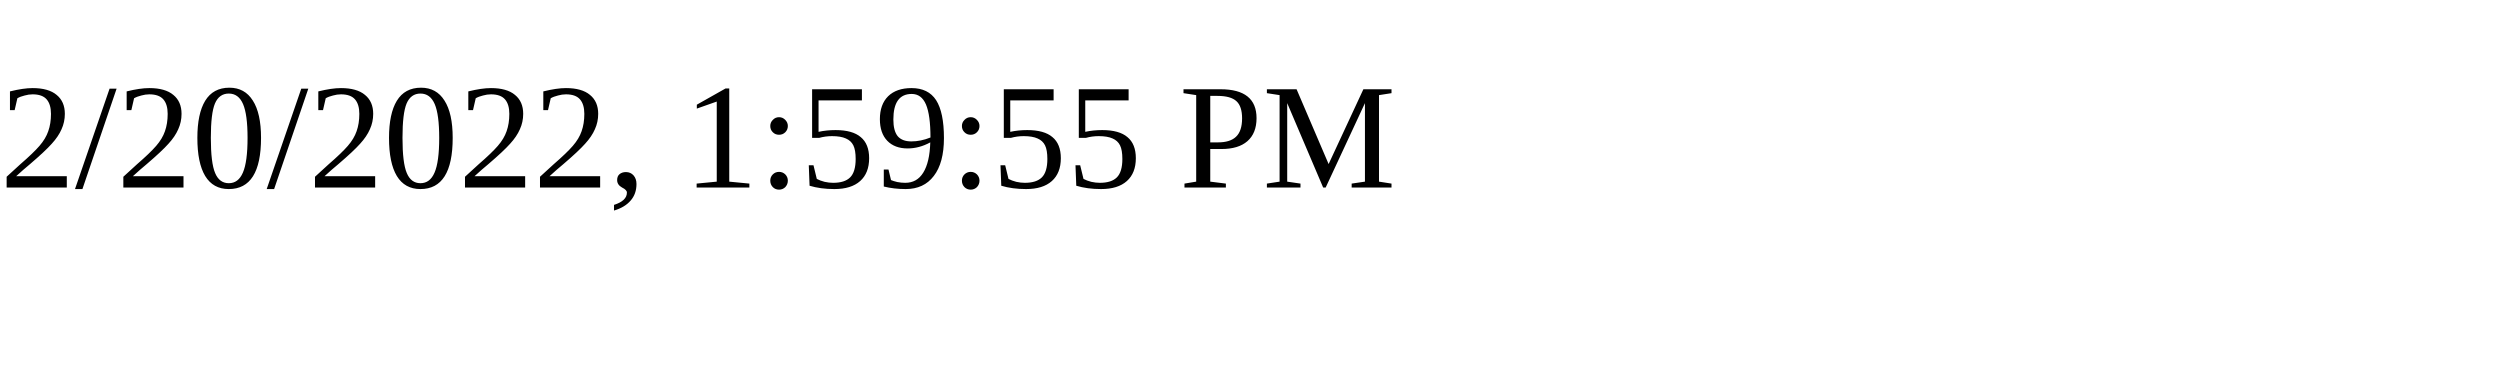
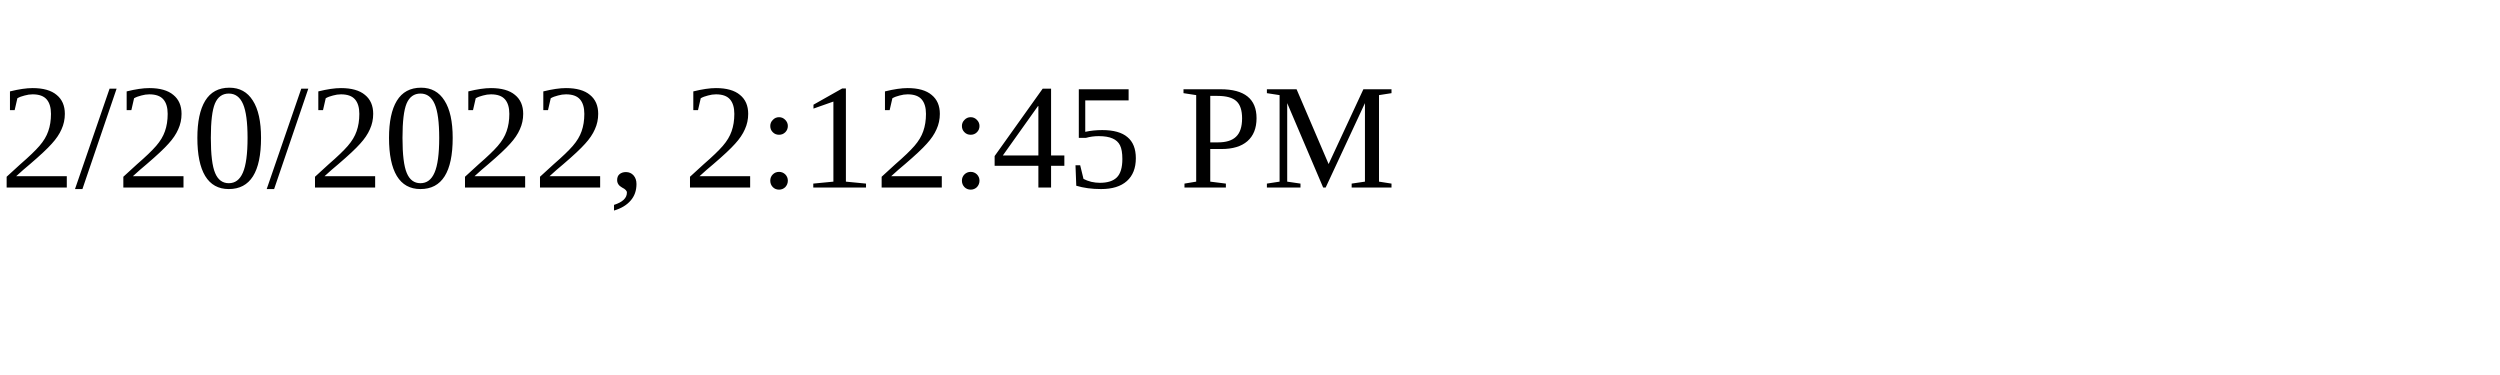
<svg xmlns="http://www.w3.org/2000/svg" height="30" width="200">
-   <text x="0" y="15">2/20/2022, 1:59:55 PM</text>
+   <text x="0" y="15">2/20/2022, 2:12:45 PM</text>
</svg>
